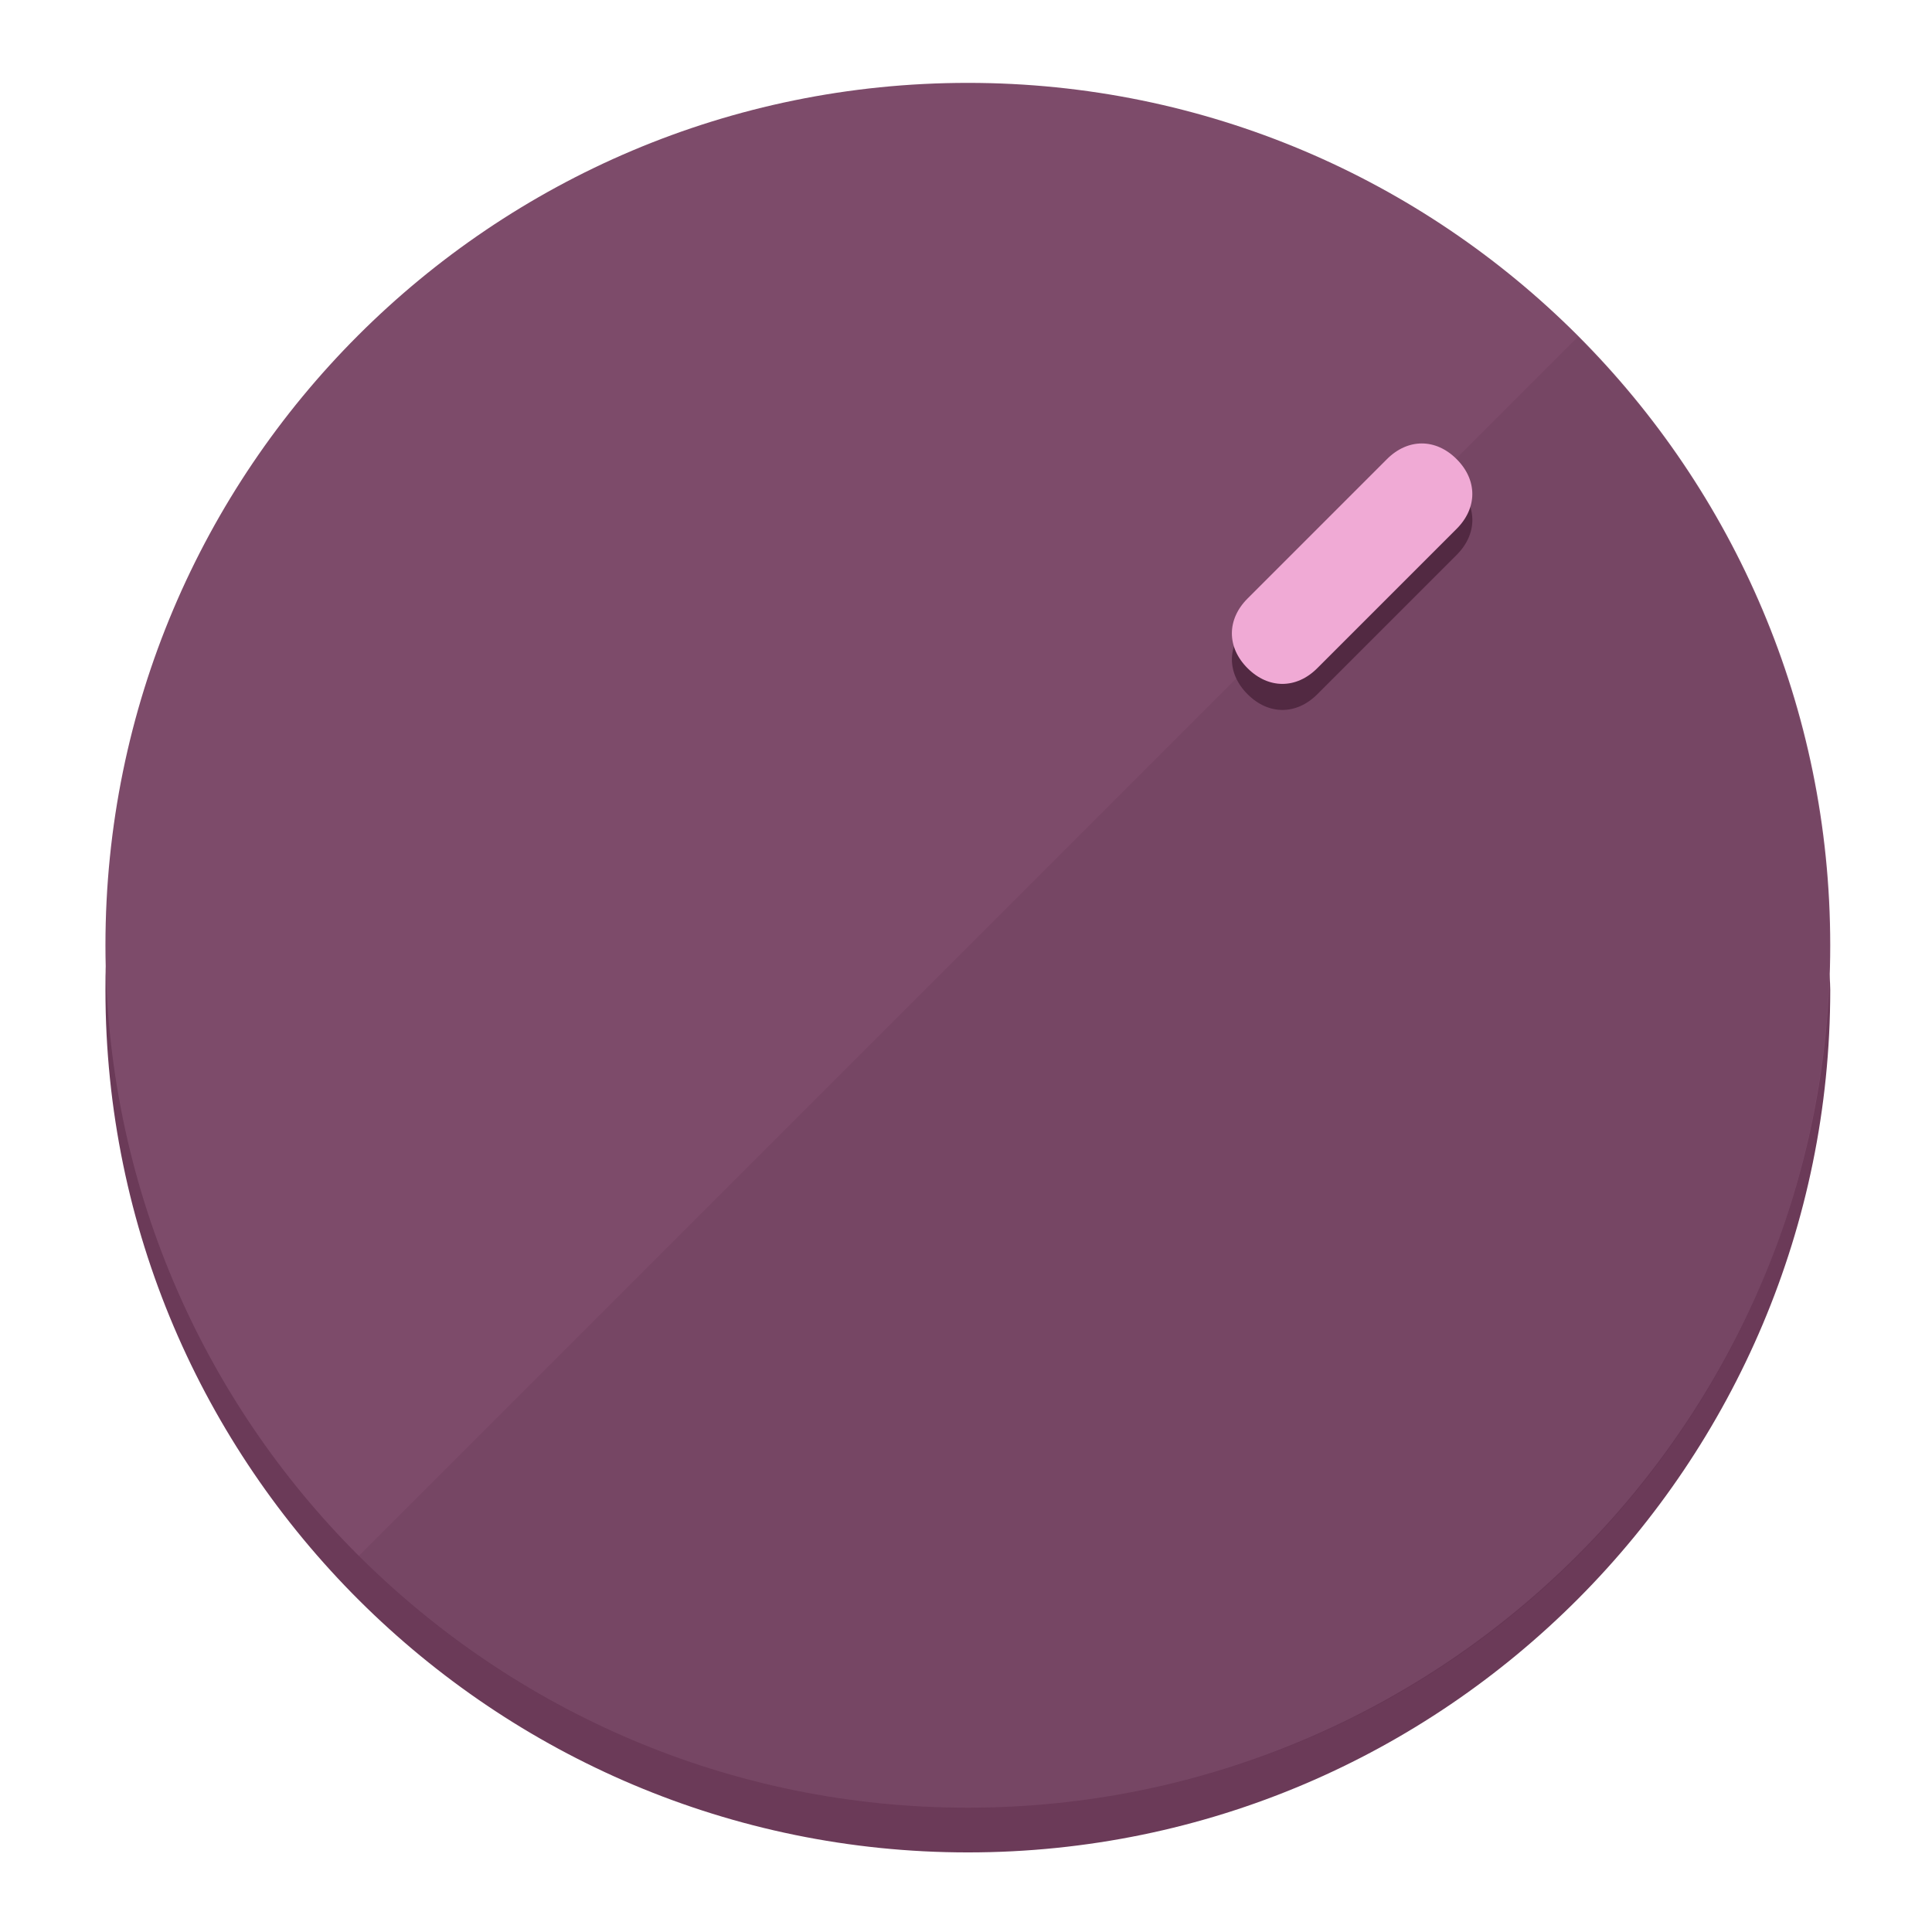
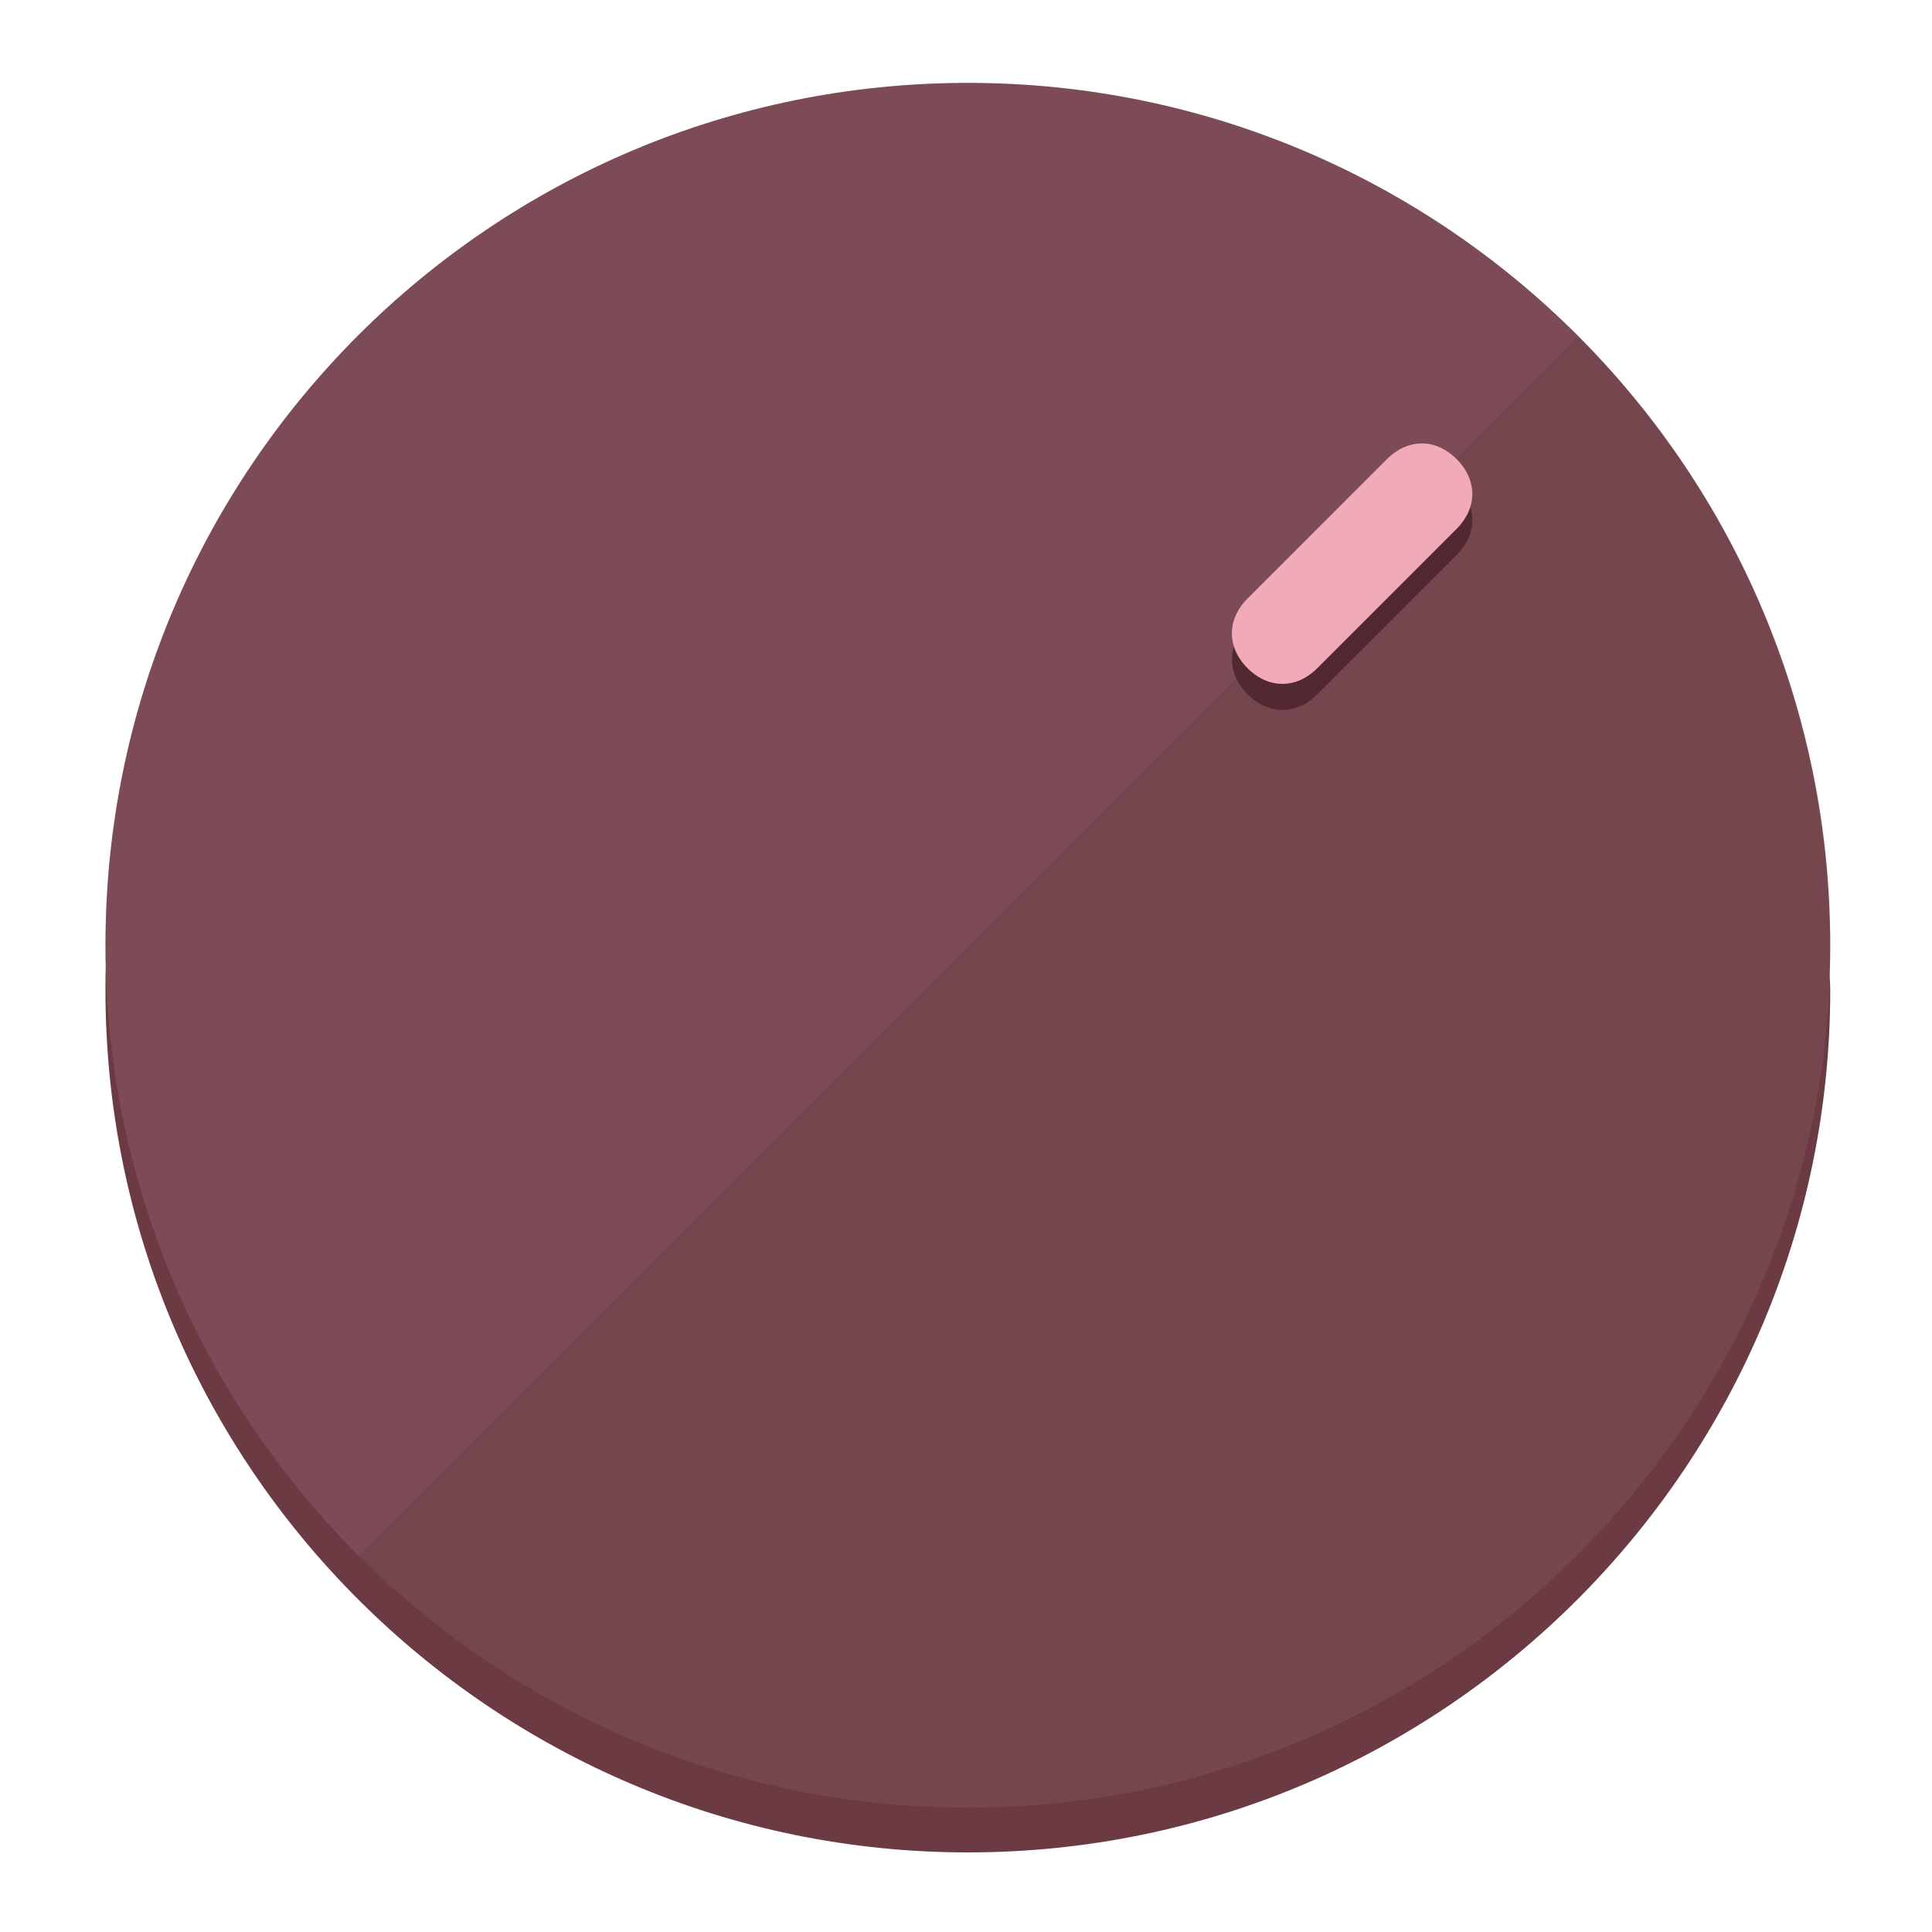
<svg xmlns="http://www.w3.org/2000/svg" height="120px" width="120px" version="1.1" id="Layer_1" viewBox="0 0 496.8 496.8" xml:space="preserve">
  <defs id="defs23" />
  <g id="g3158">
-     <path style="display:inline;fill:#6B3A58;fill-opacity:1;stroke-width:1.584" d="m 248.875,445.92 c 116.582,0 212.89,-91.238 220.493,-205.286 0,5.069 1.267,8.87 1.267,13.939 0,121.651 -98.842,221.76 -221.76,221.76 -121.651,0 -221.76,-98.842 -221.76,-221.76 0,-5.069 0,-8.87 1.267,-13.939 7.603,114.048 103.91,205.286 220.493,205.286 z" id="path8" />
-     <circle style="display:inline;fill:#7D4B6A;fill-opacity:1;stroke-width:1.584" cx="248.875" cy="243.071" r="221.76" id="circle12" />
-     <path style="display:inline;fill:#522942;fill-opacity:0.154;stroke-width:1.587" d="m 405.744,86.606 c 86.308,86.308 86.308,227.193 0,313.5 -86.308,86.308 -227.193,86.308 -313.5,0" id="path14" />
+     <path style="display:inline;fill:#6B3A43;fill-opacity:1;stroke-width:1.584" d="m 248.875,445.92 c 116.582,0 212.89,-91.238 220.493,-205.286 0,5.069 1.267,8.87 1.267,13.939 0,121.651 -98.842,221.76 -221.76,221.76 -121.651,0 -221.76,-98.842 -221.76,-221.76 0,-5.069 0,-8.87 1.267,-13.939 7.603,114.048 103.91,205.286 220.493,205.286 z" id="path8" />
+     <circle style="display:inline;fill:#7D4B55;fill-opacity:1;stroke-width:1.584" cx="248.875" cy="243.071" r="221.76" id="circle12" />
+     <path style="display:inline;fill:#522931;fill-opacity:0.154;stroke-width:1.587" d="m 405.744,86.606 c 86.308,86.308 86.308,227.193 0,313.5 -86.308,86.308 -227.193,86.308 -313.5,0" id="path14" />
  </g>
  <g id="g3198">
    <circle style="display:none;fill:#000000;fill-opacity:0;stroke-width:1.584" cx="347.932" cy="-3.454" r="221.76" id="circle12-3" transform="rotate(45)" />
-     <path style="display:inline;fill:#522942;fill-opacity:1;stroke-width:1.584" d="m 338.732,178.525 c -5.376,5.376 -12.545,5.376 -17.921,-3e-5 v 0 c -5.376,-5.376 -5.376,-12.545 -1e-5,-17.921 l 35.842,-35.842 c 5.376,-5.376 12.545,-5.376 17.921,2e-5 v 0 c 5.376,5.376 5.376,12.545 0,17.921 z" id="path3789" />
-     <path style="display:inline;fill:#F0AAD5;stroke-width:1.584" d="m 338.722,171.826 c -5.376,5.376 -12.545,5.376 -17.921,-2e-5 v 0 c -5.376,-5.376 -5.376,-12.545 0,-17.921 l 35.842,-35.842 c 5.376,-5.376 12.545,-5.376 17.921,-10e-6 v 0 c 5.376,5.376 5.376,12.545 0,17.921 z" id="path915" />
+     <path style="display:inline;fill:#522931;fill-opacity:1;stroke-width:1.584" d="m 338.732,178.525 c -5.376,5.376 -12.545,5.376 -17.921,-3e-5 v 0 c -5.376,-5.376 -5.376,-12.545 -1e-5,-17.921 l 35.842,-35.842 c 5.376,-5.376 12.545,-5.376 17.921,2e-5 v 0 c 5.376,5.376 5.376,12.545 0,17.921 z" id="path3789" />
+     <path style="display:inline;fill:#F0AAB8;stroke-width:1.584" d="m 338.722,171.826 c -5.376,5.376 -12.545,5.376 -17.921,-2e-5 v 0 c -5.376,-5.376 -5.376,-12.545 0,-17.921 l 35.842,-35.842 c 5.376,-5.376 12.545,-5.376 17.921,-10e-6 v 0 c 5.376,5.376 5.376,12.545 0,17.921 z" id="path915" />
  </g>
</svg>
